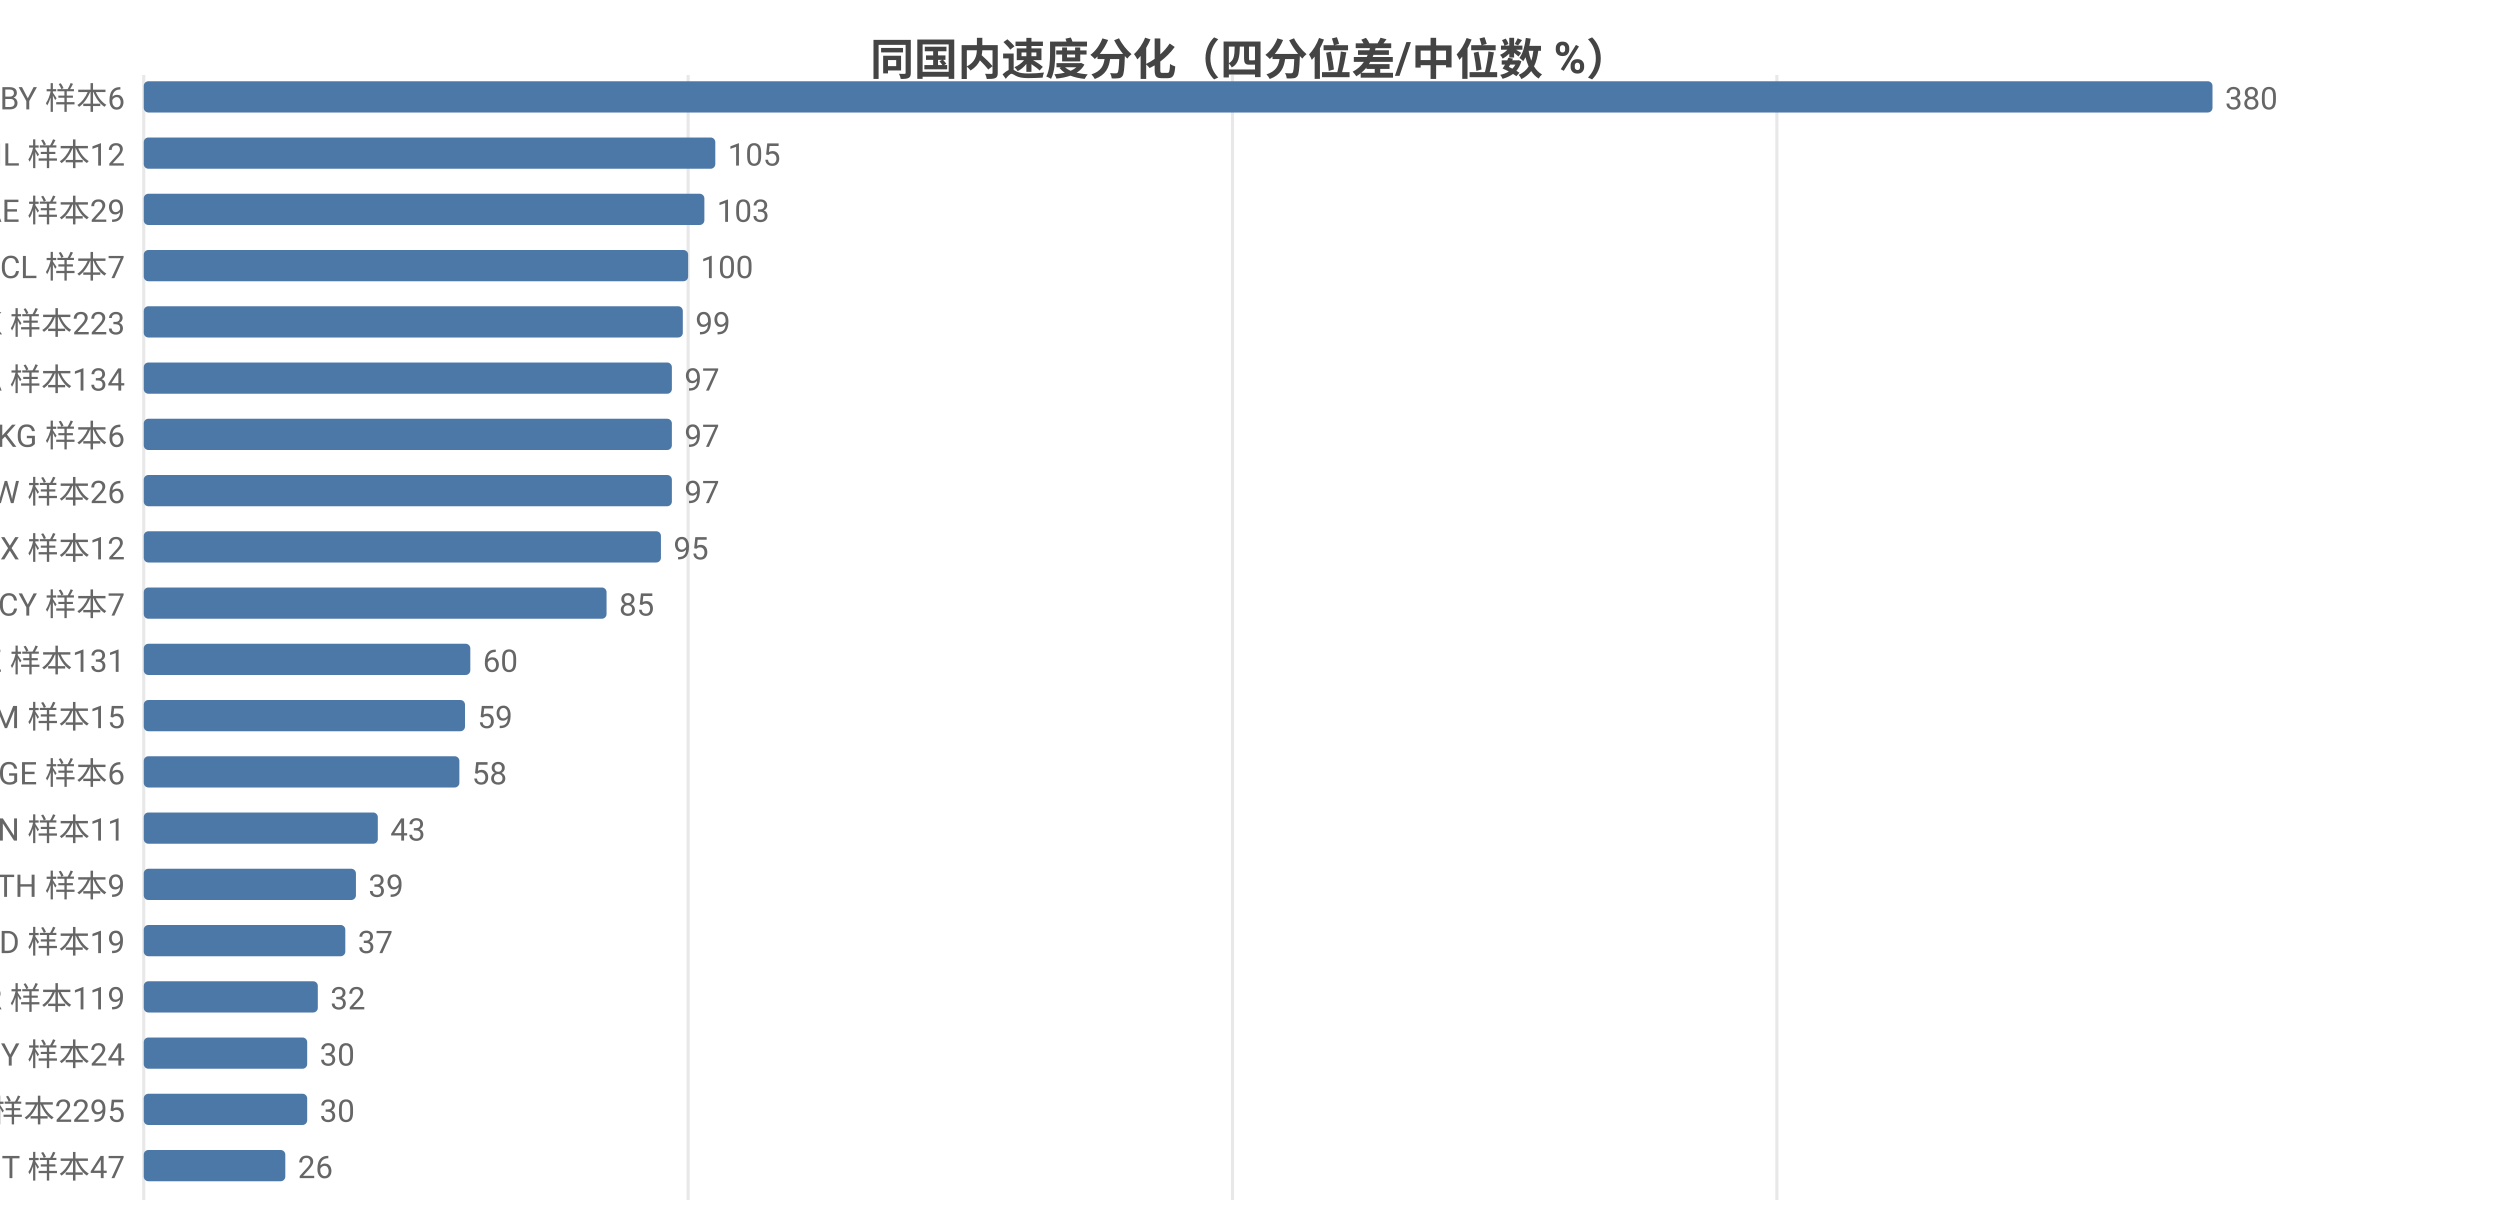
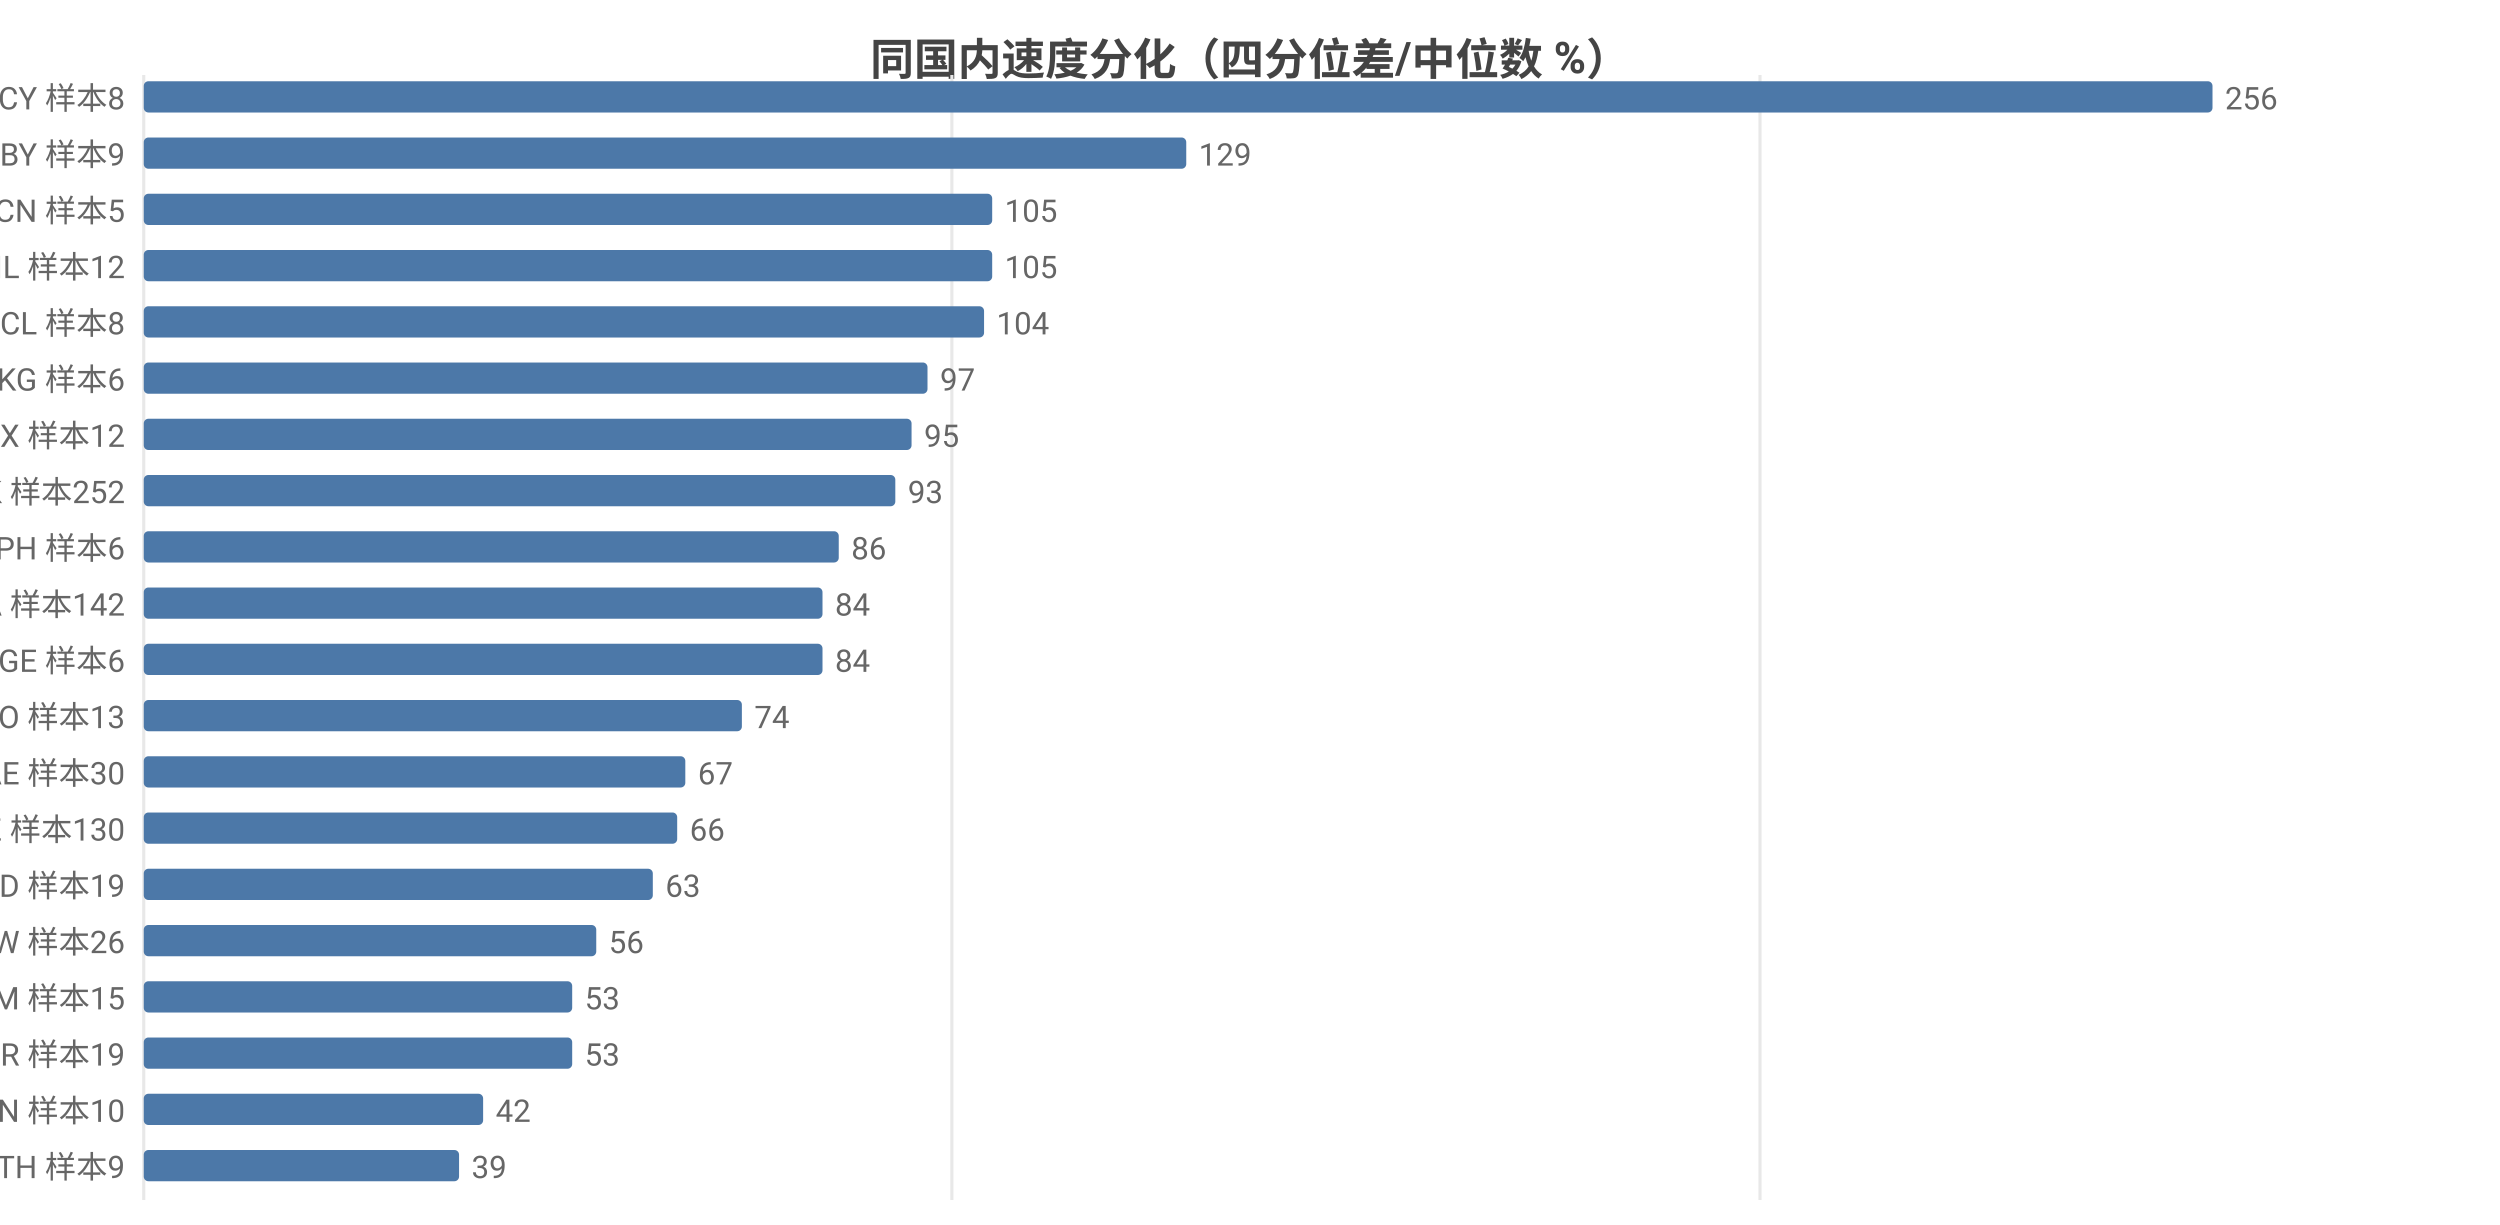
<svg xmlns="http://www.w3.org/2000/svg" width="800" height="392" viewBox="0 0 800 392">
  <rect width="800" height="392" fill="#ffffff" />
  <style>text{font-family:system-ui,-apple-system,'Segoe UI',Roboto,'PingFang SC','Microsoft YaHei','Noto Sans CJK SC',sans-serif}.g{stroke:#e8e8e8;stroke-width:1}.a{stroke:#999;stroke-width:1}.t{font-size:10px;fill:#666}.m{font-size:10px;text-anchor:middle;fill:#666}.e{font-size:10px;text-anchor:end;fill:#666}.l{font-size:11px;fill:#333}.tt{font-size:14px;font-weight:600;text-anchor:middle;fill:#444}.em{font-size:13px;text-anchor:middle;fill:#999}</style>
  <text class="tt" x="400.0" y="24">同国内速度分化（四分位差/中位数 %）</text>
  <line class="g" x1="46" y1="24" x2="46" y2="384" />
-   <line class="g" x1="220.2" y1="24" x2="220.2" y2="384" />
-   <line class="g" x1="394.4" y1="24" x2="394.4" y2="384" />
-   <line class="g" x1="568.6" y1="24" x2="568.6" y2="384" />
-   <text class="e" x="40" y="35">BY 样本6</text>
+   <line class="g" x1="304.6" y1="24" x2="304.6" y2="384" />
+   <line class="g" x1="563.2" y1="24" x2="563.2" y2="384" />
+   <text class="e" x="40" y="35">CY 样本8</text>
  <rect x="46" y="26" width="662" height="10" fill="#4c78a8" rx="1.5" />
-   <text class="t" x="712" y="35">380</text>
-   <text class="e" x="40" y="53">IL 样本12</text>
-   <rect x="46" y="44" width="182.9" height="10" fill="#4c78a8" rx="1.5" />
-   <text class="t" x="232.9" y="53">105</text>
-   <text class="e" x="40" y="71">AE 样本29</text>
-   <rect x="46" y="62" width="179.4" height="10" fill="#4c78a8" rx="1.5" />
-   <text class="t" x="229.4" y="71">103</text>
-   <text class="e" x="40" y="89">CL 样本7</text>
-   <rect x="46" y="80" width="174.2" height="10" fill="#4c78a8" rx="1.5" />
-   <text class="t" x="224.2" y="89">100</text>
-   <text class="e" x="40" y="107">HK 样本223</text>
-   <rect x="46" y="98" width="172.5" height="10" fill="#4c78a8" rx="1.5" />
-   <text class="t" x="222.5" y="107">99</text>
-   <text class="e" x="40" y="125">CA 样本134</text>
-   <rect x="46" y="116" width="169.0" height="10" fill="#4c78a8" rx="1.5" />
-   <text class="t" x="219.0" y="125">97</text>
-   <text class="e" x="40" y="143">KG 样本6</text>
-   <rect x="46" y="134" width="169.0" height="10" fill="#4c78a8" rx="1.5" />
-   <text class="t" x="219.0" y="143">97</text>
-   <text class="e" x="40" y="161">TW 样本26</text>
-   <rect x="46" y="152" width="169.0" height="10" fill="#4c78a8" rx="1.5" />
-   <text class="t" x="219.0" y="161">97</text>
-   <text class="e" x="40" y="179">MX 样本12</text>
-   <rect x="46" y="170" width="165.5" height="10" fill="#4c78a8" rx="1.5" />
-   <text class="t" x="215.5" y="179">95</text>
-   <text class="e" x="40" y="197">CY 样本7</text>
-   <rect x="46" y="188" width="148.1" height="10" fill="#4c78a8" rx="1.5" />
-   <text class="t" x="198.1" y="197">85</text>
-   <text class="e" x="40" y="215">KZ 样本131</text>
-   <rect x="46" y="206" width="104.5" height="10" fill="#4c78a8" rx="1.5" />
-   <text class="t" x="154.5" y="215">60</text>
-   <text class="e" x="40" y="233">AM 样本15</text>
-   <rect x="46" y="224" width="102.8" height="10" fill="#4c78a8" rx="1.5" />
-   <text class="t" x="152.8" y="233">59</text>
-   <text class="e" x="40" y="251">GE 样本6</text>
-   <rect x="46" y="242" width="101.0" height="10" fill="#4c78a8" rx="1.5" />
-   <text class="t" x="151.0" y="251">58</text>
-   <text class="e" x="40" y="269">VN 样本11</text>
-   <rect x="46" y="260" width="74.9" height="10" fill="#4c78a8" rx="1.5" />
-   <text class="t" x="124.9" y="269">43</text>
-   <text class="e" x="40" y="287">TH 样本9</text>
-   <rect x="46" y="278" width="67.9" height="10" fill="#4c78a8" rx="1.5" />
-   <text class="t" x="117.9" y="287">39</text>
-   <text class="e" x="40" y="305">MD 样本19</text>
-   <rect x="46" y="296" width="64.5" height="10" fill="#4c78a8" rx="1.5" />
-   <text class="t" x="114.5" y="305">37</text>
-   <text class="e" x="40" y="323">KR 样本119</text>
-   <rect x="46" y="314" width="55.7" height="10" fill="#4c78a8" rx="1.5" />
-   <text class="t" x="105.7" y="323">32</text>
-   <text class="e" x="40" y="341">MY 样本24</text>
-   <rect x="46" y="332" width="52.3" height="10" fill="#4c78a8" rx="1.5" />
-   <text class="t" x="102.3" y="341">30</text>
-   <text class="e" x="40" y="359">US 样本2295</text>
-   <rect x="46" y="350" width="52.3" height="10" fill="#4c78a8" rx="1.5" />
-   <text class="t" x="102.3" y="359">30</text>
-   <text class="e" x="40" y="377">IT 样本47</text>
-   <rect x="46" y="368" width="45.3" height="10" fill="#4c78a8" rx="1.5" />
-   <text class="t" x="95.3" y="377">26</text>
+   <text class="t" x="712" y="35">256</text>
+   <text class="e" x="40" y="53">BY 样本9</text>
+   <rect x="46" y="44" width="333.6" height="10" fill="#4c78a8" rx="1.5" />
+   <text class="t" x="383.6" y="53">129</text>
+   <text class="e" x="40" y="71">CN 样本5</text>
+   <rect x="46" y="62" width="271.5" height="10" fill="#4c78a8" rx="1.5" />
+   <text class="t" x="321.5" y="71">105</text>
+   <text class="e" x="40" y="89">IL 样本12</text>
+   <rect x="46" y="80" width="271.5" height="10" fill="#4c78a8" rx="1.5" />
+   <text class="t" x="321.5" y="89">105</text>
+   <text class="e" x="40" y="107">CL 样本8</text>
+   <rect x="46" y="98" width="268.9" height="10" fill="#4c78a8" rx="1.5" />
+   <text class="t" x="318.9" y="107">104</text>
+   <text class="e" x="40" y="125">KG 样本6</text>
+   <rect x="46" y="116" width="250.8" height="10" fill="#4c78a8" rx="1.5" />
+   <text class="t" x="300.8" y="125">97</text>
+   <text class="e" x="40" y="143">MX 样本12</text>
+   <rect x="46" y="134" width="245.7" height="10" fill="#4c78a8" rx="1.5" />
+   <text class="t" x="295.7" y="143">95</text>
+   <text class="e" x="40" y="161">HK 样本252</text>
+   <rect x="46" y="152" width="240.5" height="10" fill="#4c78a8" rx="1.5" />
+   <text class="t" x="290.5" y="161">93</text>
+   <text class="e" x="40" y="179">PH 样本6</text>
+   <rect x="46" y="170" width="222.4" height="10" fill="#4c78a8" rx="1.5" />
+   <text class="t" x="272.4" y="179">86</text>
+   <text class="e" x="40" y="197">CA 样本142</text>
+   <rect x="46" y="188" width="217.2" height="10" fill="#4c78a8" rx="1.5" />
+   <text class="t" x="267.2" y="197">84</text>
+   <text class="e" x="40" y="215">GE 样本6</text>
+   <rect x="46" y="206" width="217.2" height="10" fill="#4c78a8" rx="1.5" />
+   <text class="t" x="267.2" y="215">84</text>
+   <text class="e" x="40" y="233">NO 样本13</text>
+   <rect x="46" y="224" width="191.4" height="10" fill="#4c78a8" rx="1.5" />
+   <text class="t" x="241.4" y="233">74</text>
+   <text class="e" x="40" y="251">AE 样本30</text>
+   <rect x="46" y="242" width="173.3" height="10" fill="#4c78a8" rx="1.5" />
+   <text class="t" x="223.3" y="251">67</text>
+   <text class="e" x="40" y="269">KZ 样本130</text>
+   <rect x="46" y="260" width="170.7" height="10" fill="#4c78a8" rx="1.5" />
+   <text class="t" x="220.7" y="269">66</text>
+   <text class="e" x="40" y="287">MD 样本19</text>
+   <rect x="46" y="278" width="162.9" height="10" fill="#4c78a8" rx="1.5" />
+   <text class="t" x="212.9" y="287">63</text>
+   <text class="e" x="40" y="305">TW 样本26</text>
+   <rect x="46" y="296" width="144.8" height="10" fill="#4c78a8" rx="1.5" />
+   <text class="t" x="194.8" y="305">56</text>
+   <text class="e" x="40" y="323">AM 样本15</text>
+   <rect x="46" y="314" width="137.1" height="10" fill="#4c78a8" rx="1.5" />
+   <text class="t" x="187.1" y="323">53</text>
+   <text class="e" x="40" y="341">BR 样本19</text>
+   <rect x="46" y="332" width="137.1" height="10" fill="#4c78a8" rx="1.5" />
+   <text class="t" x="187.1" y="341">53</text>
+   <text class="e" x="40" y="359">VN 样本10</text>
+   <rect x="46" y="350" width="108.6" height="10" fill="#4c78a8" rx="1.5" />
+   <text class="t" x="158.6" y="359">42</text>
+   <text class="e" x="40" y="377">TH 样本9</text>
+   <rect x="46" y="368" width="100.9" height="10" fill="#4c78a8" rx="1.5" />
+   <text class="t" x="150.9" y="377">39</text>
</svg>
